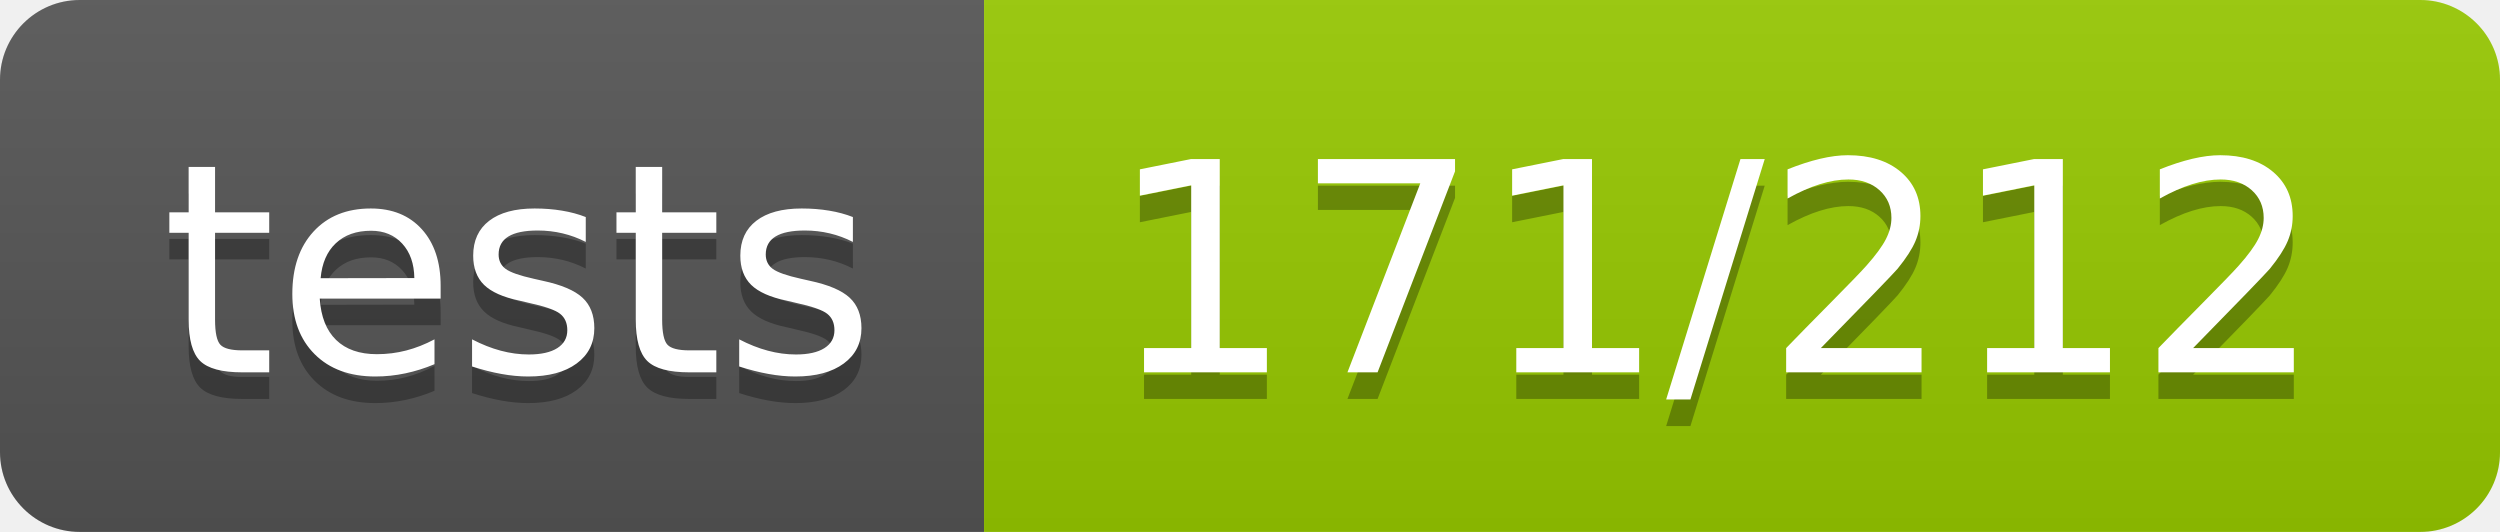
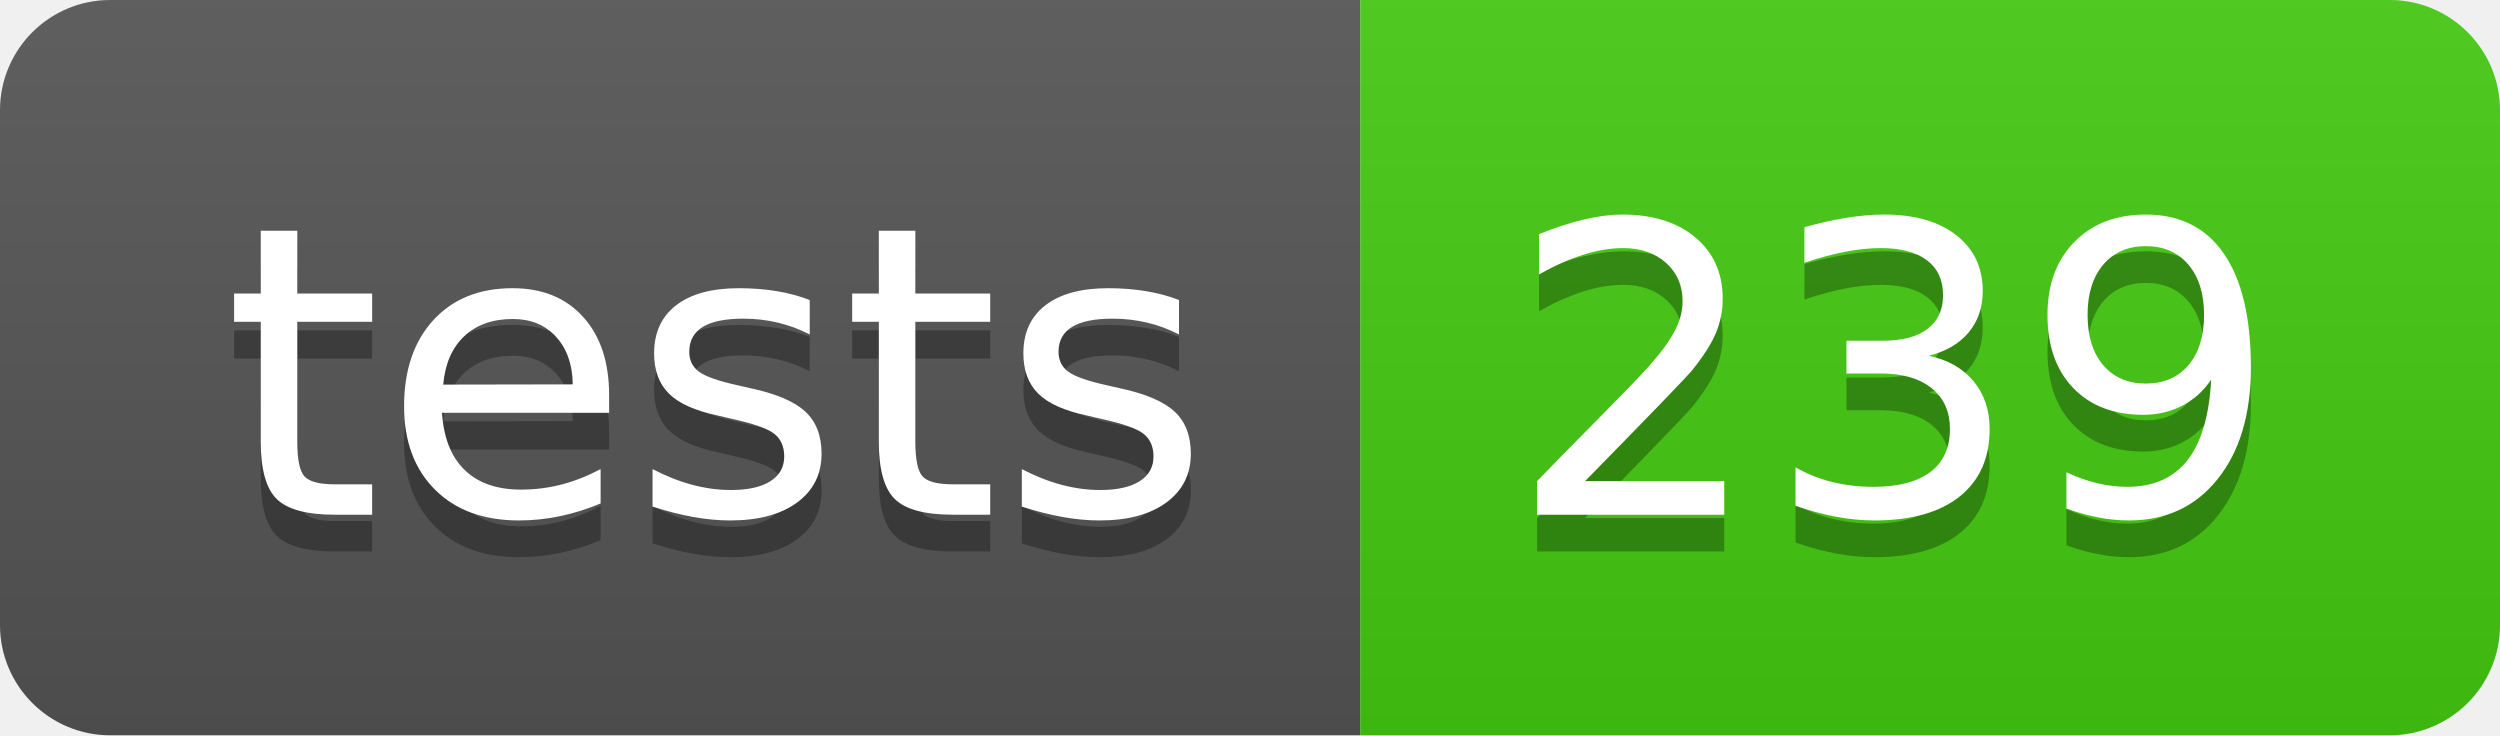
- <svg xmlns="http://www.w3.org/2000/svg" width="94" height="20" role="img" aria-label="tests: 171/212">
+ <svg xmlns="http://www.w3.org/2000/svg" width="68" height="20" role="img" aria-label="tests: 239">
  <linearGradient id="s" x2="0" y2="100%">
    <stop offset="0" stop-color="#bbb" stop-opacity=".1" />
    <stop offset="1" stop-opacity=".1" />
  </linearGradient>
  <clipPath id="r">
-     <rect width="94" height="20" rx="3" fill="#fff" />
+     <rect width="68" height="20" rx="3" fill="#fff" />
  </clipPath>
  <g clip-path="url(#r)">
    <rect width="37" height="20" fill="#555" />
-     <rect x="37" width="57" height="20" fill="#97ca00" />
-     <rect width="94" height="20" fill="url(#s)" />
+     <rect x="37" width="31" height="20" fill="#4c1" />
+     <rect width="68" height="20" fill="url(#s)" />
  </g>
  <g fill="#fff" text-anchor="middle" font-family="Verdana,Geneva,DejaVu Sans,sans-serif" text-rendering="geometricPrecision" font-size="110">
    <text aria-hidden="true" x="195.0" y="150" fill="#010101" fill-opacity=".3" transform="scale(.1)" textLength="270">tests</text>
    <text x="195.0" y="140" transform="scale(.1)" fill="#fff" textLength="270">tests</text>
-     <text aria-hidden="true" x="645.0" y="150" fill="#010101" fill-opacity=".3" transform="scale(.1)" textLength="470">171/212</text>
-     <text x="645.0" y="140" transform="scale(.1)" fill="#fff" textLength="470">171/212</text>
+     <text aria-hidden="true" x="515.0" y="150" fill="#010101" fill-opacity=".3" transform="scale(.1)" textLength="210">239</text>
+     <text x="515.0" y="140" transform="scale(.1)" fill="#fff" textLength="210">239</text>
  </g>
</svg>
